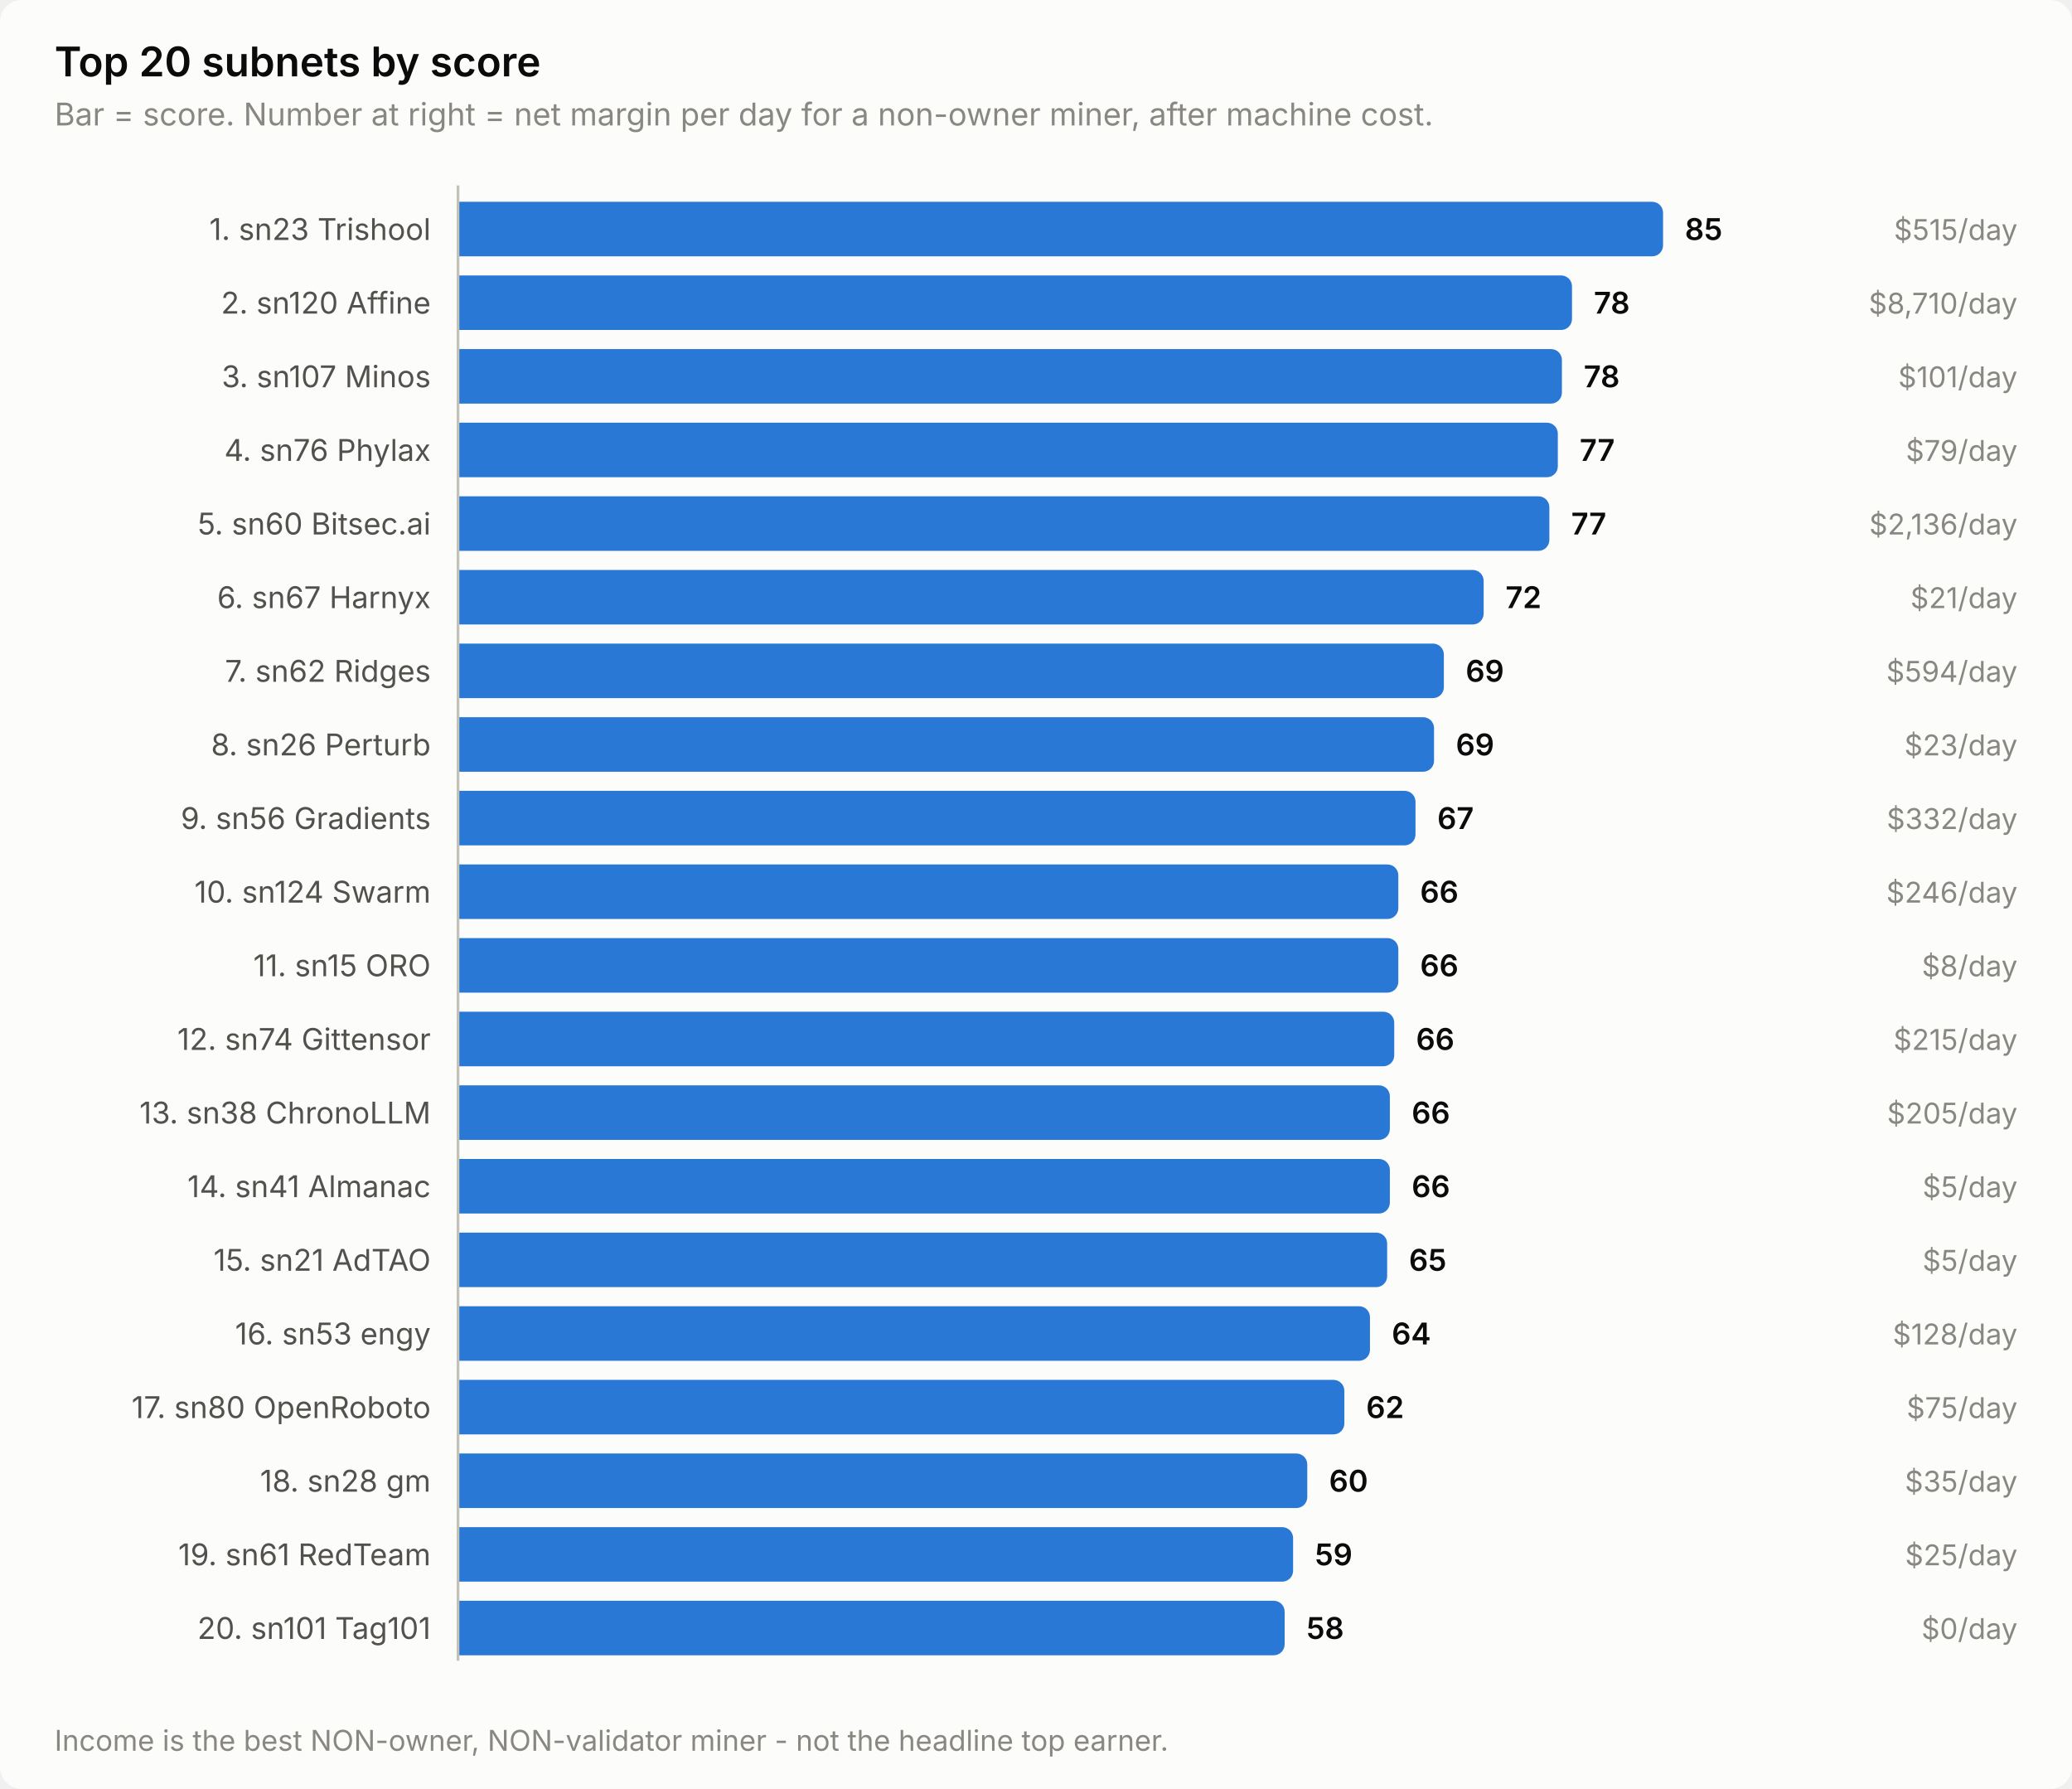
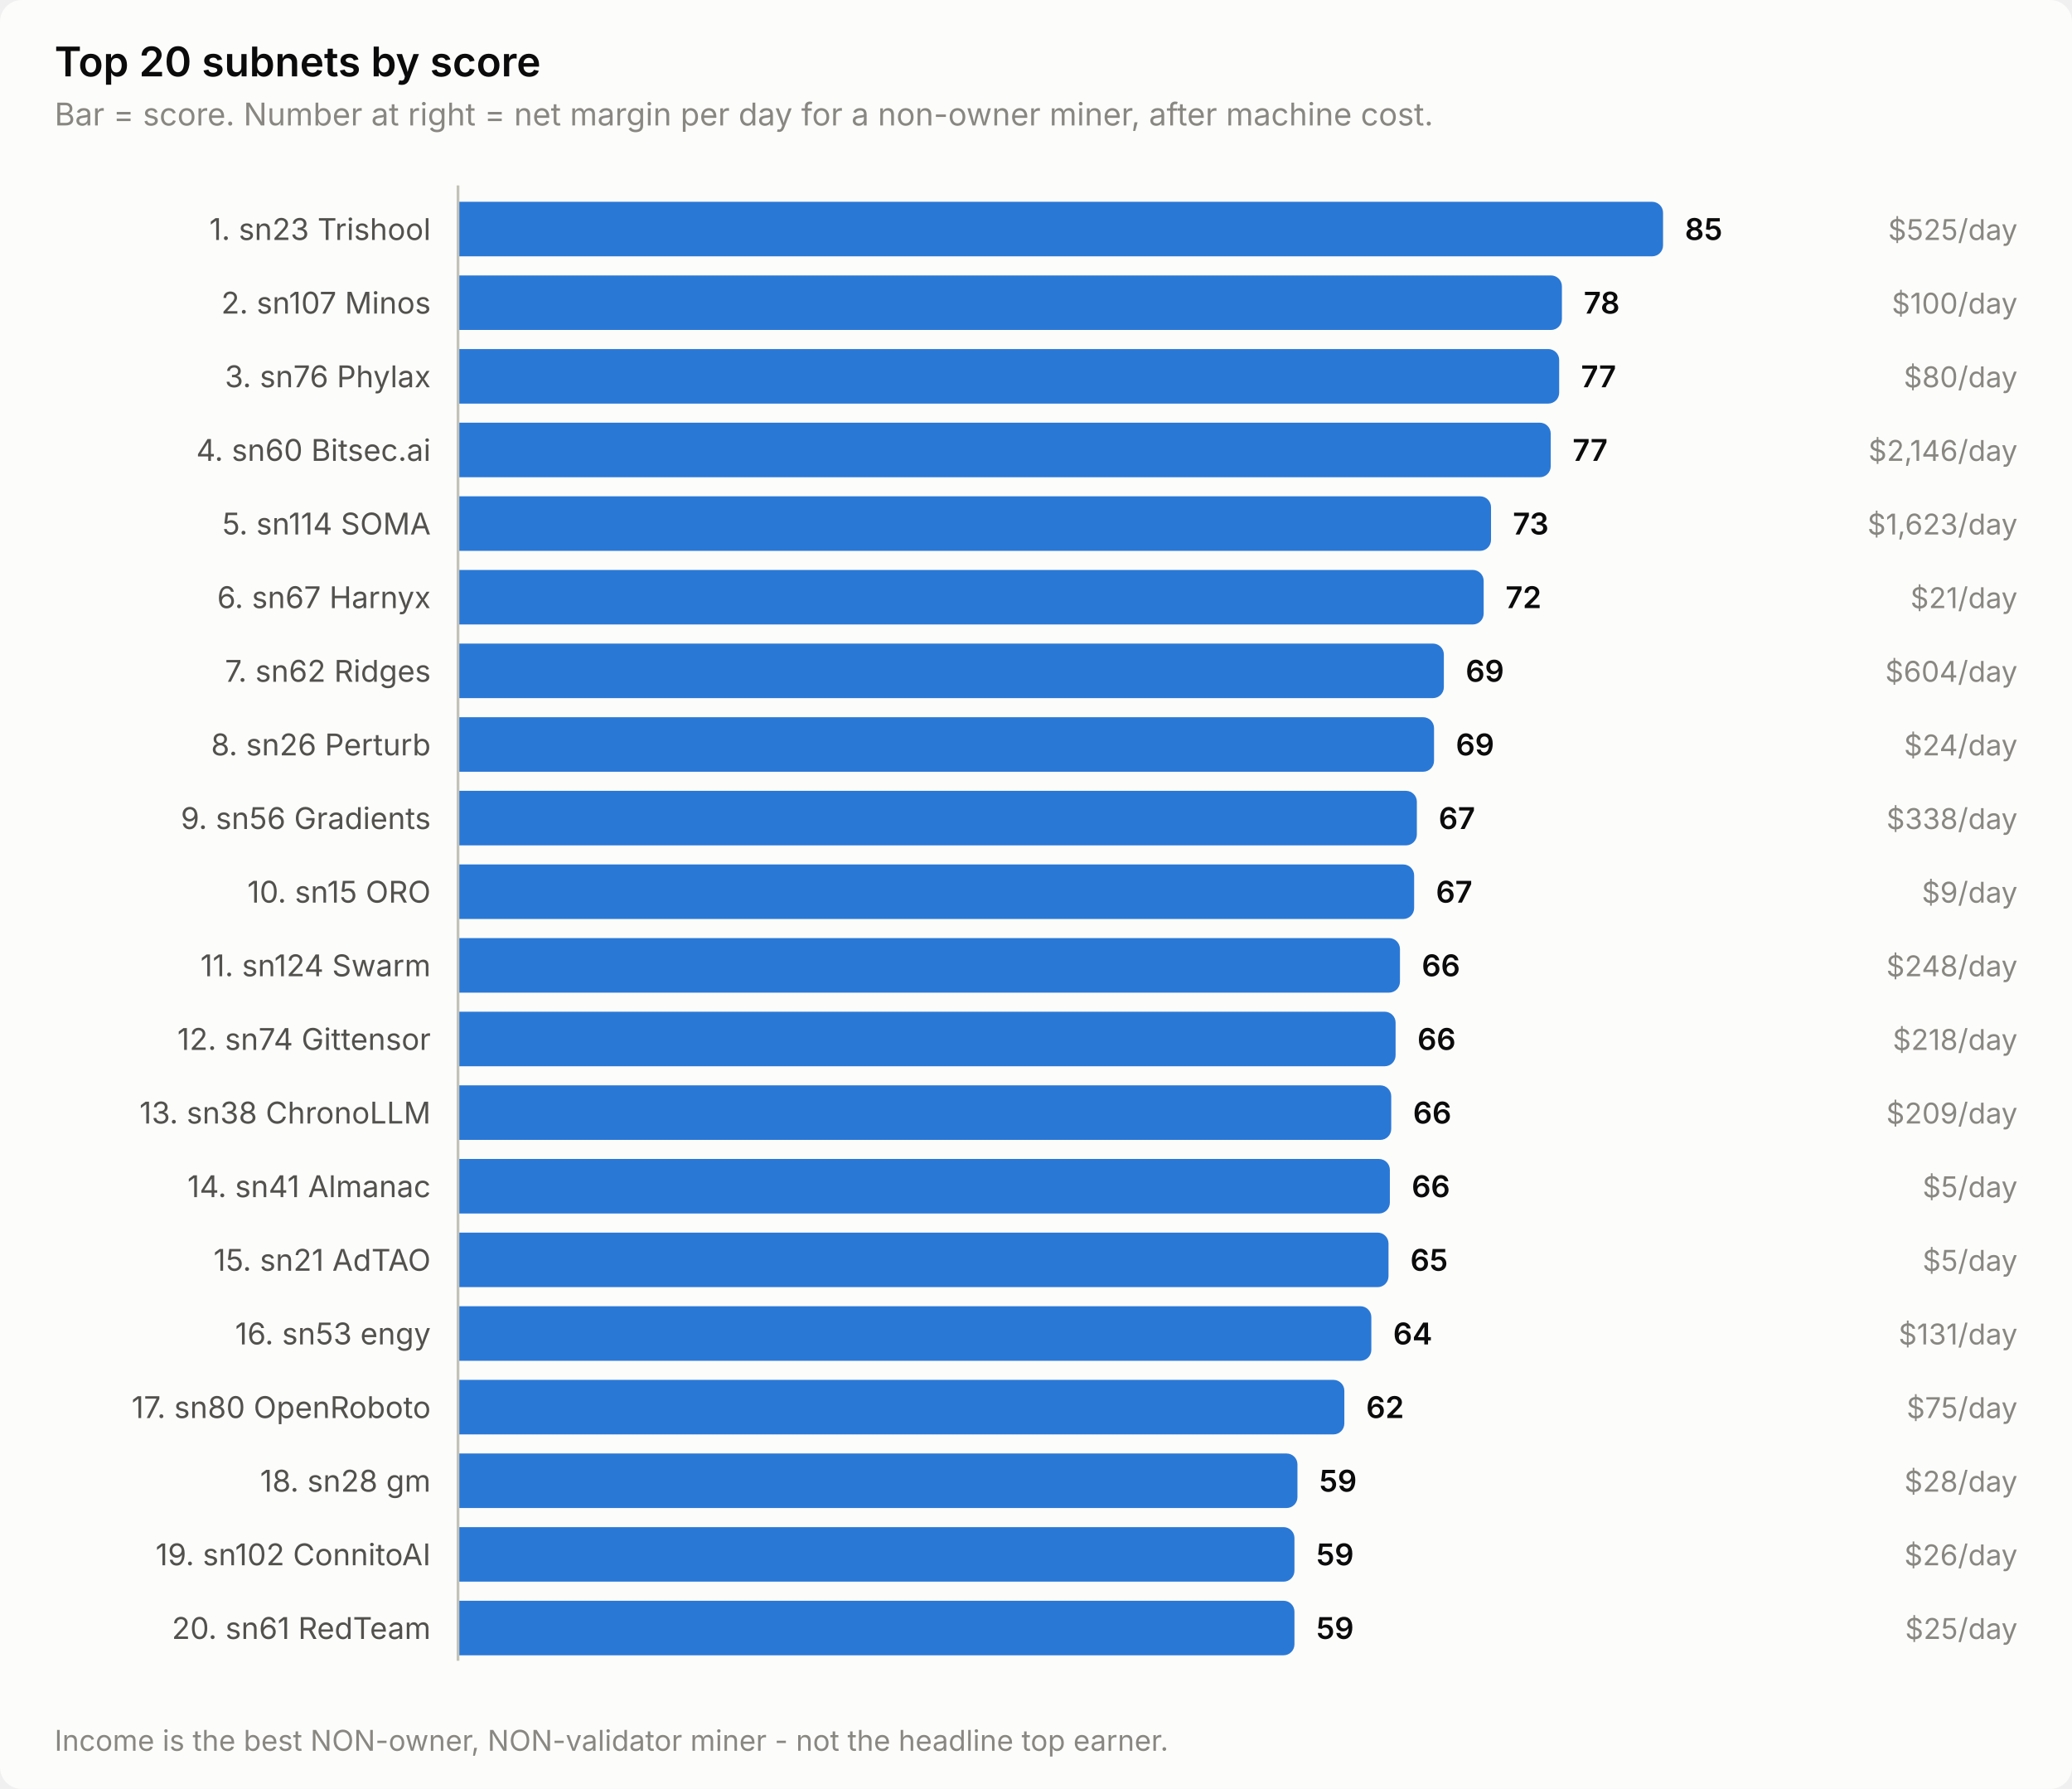
<svg xmlns="http://www.w3.org/2000/svg" width="760" height="656" viewBox="0 0 760 656" role="img" aria-label="Top 20 subnets by score">
  <style>
    text { font-family: system-ui, -apple-system, 'Segoe UI', sans-serif; }
    .t-title { font-size: 15px; font-weight: 600; }
    .t-sub { font-size: 11.5px; }
    .t-lab { font-size: 11px; }
    .t-val { font-size: 11px; font-weight: 600; font-variant-numeric: tabular-nums; }
    .t-tick { font-size: 10.5px; font-variant-numeric: tabular-nums; }

    .surface { fill: #fcfcfb; }
    .ink { fill: #0b0b0b; }
    .ink2 { fill: #52514e; }
    .muted { fill: #898781; }
    .grid { stroke: #e1e0d9; }
    .axis { stroke: #c3c2b7; }
    .accent { fill: #2a78d6; }
    .critical { fill: #d03b3b; }
    .deemph { fill: #d8d7d0; }

    @media (prefers-color-scheme: dark) {
      .surface { fill: #1a1a19; }
      .ink { fill: #ffffff; }
      .ink2 { fill: #c3c2b7; }
      .muted { fill: #898781; }
      .grid { stroke: #2c2c2a; }
      .axis { stroke: #383835; }
      .accent { fill: #3987e5; }
      .deemph { fill: #3a3a37; }
    }
</style>
  <rect class="surface" width="760" height="656" rx="8" />
  <text class="ink t-title" x="20" y="28">Top 20 subnets by score</text>
  <text class="muted t-sub" x="20" y="46">Bar = score. Number at right = net margin per day for a non-owner miner, after machine cost.</text>
  <text class="ink2 t-lab" x="158" y="88" text-anchor="end">1. sn23 Trishool</text>
  <path class="accent" d="M168.0,74.0 H606.0 a4.0,4.0 0 0 1 4.0,4.0 V90.0 a4.0,4.0 0 0 1 -4.0,4.0 H168.0 Z" />
  <text class="ink t-val" x="618.0" y="88">85</text>
-   <text class="muted t-tick" x="740" y="88" text-anchor="end">$515/day</text>
-   <text class="ink2 t-lab" x="158" y="115" text-anchor="end">2. sn120 Affine</text>
-   <path class="accent" d="M168.0,101.0 H572.6 a4.0,4.0 0 0 1 4.0,4.0 V117.0 a4.0,4.0 0 0 1 -4.0,4.0 H168.0 Z" />
-   <text class="ink t-val" x="584.6" y="115">78</text>
-   <text class="muted t-tick" x="740" y="115" text-anchor="end">$8,710/day</text>
-   <text class="ink2 t-lab" x="158" y="142" text-anchor="end">3. sn107 Minos</text>
-   <path class="accent" d="M168.0,128.0 H568.9 a4.0,4.0 0 0 1 4.0,4.0 V144.0 a4.0,4.0 0 0 1 -4.0,4.0 H168.0 Z" />
-   <text class="ink t-val" x="580.9" y="142">78</text>
-   <text class="muted t-tick" x="740" y="142" text-anchor="end">$101/day</text>
-   <text class="ink2 t-lab" x="158" y="169" text-anchor="end">4. sn76 Phylax</text>
-   <path class="accent" d="M168.0,155.0 H567.4 a4.0,4.0 0 0 1 4.0,4.0 V171.0 a4.0,4.0 0 0 1 -4.0,4.0 H168.0 Z" />
-   <text class="ink t-val" x="579.4" y="169">77</text>
-   <text class="muted t-tick" x="740" y="169" text-anchor="end">$79/day</text>
-   <text class="ink2 t-lab" x="158" y="196" text-anchor="end">5. sn60 Bitsec.ai</text>
-   <path class="accent" d="M168.0,182.0 H564.3 a4.0,4.0 0 0 1 4.0,4.0 V198.0 a4.0,4.0 0 0 1 -4.0,4.0 H168.0 Z" />
-   <text class="ink t-val" x="576.3" y="196">77</text>
-   <text class="muted t-tick" x="740" y="196" text-anchor="end">$2,136/day</text>
+   <text class="muted t-tick" x="740" y="88" text-anchor="end">$525/day</text>
+   <text class="ink2 t-lab" x="158" y="115" text-anchor="end">2. sn107 Minos</text>
+   <path class="accent" d="M168.0,101.0 H568.9 a4.0,4.0 0 0 1 4.0,4.0 V117.0 a4.0,4.0 0 0 1 -4.0,4.0 H168.0 Z" />
+   <text class="ink t-val" x="580.9" y="115">78</text>
+   <text class="muted t-tick" x="740" y="115" text-anchor="end">$100/day</text>
+   <text class="ink2 t-lab" x="158" y="142" text-anchor="end">3. sn76 Phylax</text>
+   <path class="accent" d="M168.0,128.0 H567.9 a4.0,4.0 0 0 1 4.0,4.0 V144.0 a4.0,4.0 0 0 1 -4.0,4.0 H168.0 Z" />
+   <text class="ink t-val" x="579.9" y="142">77</text>
+   <text class="muted t-tick" x="740" y="142" text-anchor="end">$80/day</text>
+   <text class="ink2 t-lab" x="158" y="169" text-anchor="end">4. sn60 Bitsec.ai</text>
+   <path class="accent" d="M168.0,155.0 H564.8 a4.0,4.0 0 0 1 4.0,4.0 V171.0 a4.0,4.0 0 0 1 -4.0,4.0 H168.0 Z" />
+   <text class="ink t-val" x="576.8" y="169">77</text>
+   <text class="muted t-tick" x="740" y="169" text-anchor="end">$2,146/day</text>
+   <text class="ink2 t-lab" x="158" y="196" text-anchor="end">5. sn114 SOMA</text>
+   <path class="accent" d="M168.0,182.0 H542.9 a4.0,4.0 0 0 1 4.0,4.0 V198.0 a4.0,4.0 0 0 1 -4.0,4.0 H168.0 Z" />
+   <text class="ink t-val" x="554.9" y="196">73</text>
+   <text class="muted t-tick" x="740" y="196" text-anchor="end">$1,623/day</text>
  <text class="ink2 t-lab" x="158" y="223" text-anchor="end">6. sn67 Harnyx</text>
  <path class="accent" d="M168.0,209.0 H540.2 a4.0,4.0 0 0 1 4.0,4.0 V225.0 a4.0,4.0 0 0 1 -4.0,4.0 H168.0 Z" />
  <text class="ink t-val" x="552.2" y="223">72</text>
  <text class="muted t-tick" x="740" y="223" text-anchor="end">$21/day</text>
  <text class="ink2 t-lab" x="158" y="250" text-anchor="end">7. sn62 Ridges</text>
  <path class="accent" d="M168.0,236.0 H525.6 a4.0,4.0 0 0 1 4.0,4.0 V252.0 a4.0,4.0 0 0 1 -4.0,4.0 H168.0 Z" />
  <text class="ink t-val" x="537.6" y="250">69</text>
-   <text class="muted t-tick" x="740" y="250" text-anchor="end">$594/day</text>
+   <text class="muted t-tick" x="740" y="250" text-anchor="end">$604/day</text>
  <text class="ink2 t-lab" x="158" y="277" text-anchor="end">8. sn26 Perturb</text>
  <path class="accent" d="M168.0,263.0 H522.0 a4.0,4.0 0 0 1 4.0,4.0 V279.0 a4.0,4.0 0 0 1 -4.0,4.0 H168.0 Z" />
  <text class="ink t-val" x="534.0" y="277">69</text>
-   <text class="muted t-tick" x="740" y="277" text-anchor="end">$23/day</text>
+   <text class="muted t-tick" x="740" y="277" text-anchor="end">$24/day</text>
  <text class="ink2 t-lab" x="158" y="304" text-anchor="end">9. sn56 Gradients</text>
-   <path class="accent" d="M168.0,290.0 H515.2 a4.0,4.0 0 0 1 4.0,4.0 V306.0 a4.0,4.0 0 0 1 -4.0,4.0 H168.0 Z" />
-   <text class="ink t-val" x="527.2" y="304">67</text>
-   <text class="muted t-tick" x="740" y="304" text-anchor="end">$332/day</text>
-   <text class="ink2 t-lab" x="158" y="331" text-anchor="end">10. sn124 Swarm</text>
-   <path class="accent" d="M168.0,317.0 H508.9 a4.0,4.0 0 0 1 4.0,4.0 V333.0 a4.0,4.0 0 0 1 -4.0,4.0 H168.0 Z" />
-   <text class="ink t-val" x="520.9" y="331">66</text>
-   <text class="muted t-tick" x="740" y="331" text-anchor="end">$246/day</text>
-   <text class="ink2 t-lab" x="158" y="358" text-anchor="end">11. sn15 ORO</text>
-   <path class="accent" d="M168.0,344.0 H508.9 a4.0,4.0 0 0 1 4.0,4.0 V360.0 a4.0,4.0 0 0 1 -4.0,4.0 H168.0 Z" />
-   <text class="ink t-val" x="520.9" y="358">66</text>
-   <text class="muted t-tick" x="740" y="358" text-anchor="end">$8/day</text>
+   <path class="accent" d="M168.0,290.0 H515.7 a4.0,4.0 0 0 1 4.0,4.0 V306.0 a4.0,4.0 0 0 1 -4.0,4.0 H168.0 Z" />
+   <text class="ink t-val" x="527.7" y="304">67</text>
+   <text class="muted t-tick" x="740" y="304" text-anchor="end">$338/day</text>
+   <text class="ink2 t-lab" x="158" y="331" text-anchor="end">10. sn15 ORO</text>
+   <path class="accent" d="M168.0,317.0 H514.7 a4.0,4.0 0 0 1 4.0,4.0 V333.0 a4.0,4.0 0 0 1 -4.0,4.0 H168.0 Z" />
+   <text class="ink t-val" x="526.7" y="331">67</text>
+   <text class="muted t-tick" x="740" y="331" text-anchor="end">$9/day</text>
+   <text class="ink2 t-lab" x="158" y="358" text-anchor="end">11. sn124 Swarm</text>
+   <path class="accent" d="M168.0,344.0 H509.5 a4.0,4.0 0 0 1 4.0,4.0 V360.0 a4.0,4.0 0 0 1 -4.0,4.0 H168.0 Z" />
+   <text class="ink t-val" x="521.5" y="358">66</text>
+   <text class="muted t-tick" x="740" y="358" text-anchor="end">$248/day</text>
  <text class="ink2 t-lab" x="158" y="385" text-anchor="end">12. sn74 Gittensor</text>
-   <path class="accent" d="M168.0,371.0 H507.4 a4.0,4.0 0 0 1 4.0,4.0 V387.0 a4.0,4.0 0 0 1 -4.0,4.0 H168.0 Z" />
-   <text class="ink t-val" x="519.4" y="385">66</text>
-   <text class="muted t-tick" x="740" y="385" text-anchor="end">$215/day</text>
+   <path class="accent" d="M168.0,371.0 H507.9 a4.0,4.0 0 0 1 4.0,4.0 V387.0 a4.0,4.0 0 0 1 -4.0,4.0 H168.0 Z" />
+   <text class="ink t-val" x="519.9" y="385">66</text>
+   <text class="muted t-tick" x="740" y="385" text-anchor="end">$218/day</text>
  <text class="ink2 t-lab" x="158" y="412" text-anchor="end">13. sn38 ChronoLLM</text>
-   <path class="accent" d="M168.0,398.0 H505.8 a4.0,4.0 0 0 1 4.0,4.0 V414.0 a4.0,4.0 0 0 1 -4.0,4.0 H168.0 Z" />
-   <text class="ink t-val" x="517.8" y="412">66</text>
-   <text class="muted t-tick" x="740" y="412" text-anchor="end">$205/day</text>
+   <path class="accent" d="M168.0,398.0 H506.3 a4.0,4.0 0 0 1 4.0,4.0 V414.0 a4.0,4.0 0 0 1 -4.0,4.0 H168.0 Z" />
+   <text class="ink t-val" x="518.3" y="412">66</text>
+   <text class="muted t-tick" x="740" y="412" text-anchor="end">$209/day</text>
  <text class="ink2 t-lab" x="158" y="439" text-anchor="end">14. sn41 Almanac</text>
  <path class="accent" d="M168.0,425.0 H505.8 a4.0,4.0 0 0 1 4.0,4.0 V441.0 a4.0,4.0 0 0 1 -4.0,4.0 H168.0 Z" />
  <text class="ink t-val" x="517.8" y="439">66</text>
  <text class="muted t-tick" x="740" y="439" text-anchor="end">$5/day</text>
  <text class="ink2 t-lab" x="158" y="466" text-anchor="end">15. sn21 AdTAO</text>
-   <path class="accent" d="M168.0,452.0 H504.8 a4.0,4.0 0 0 1 4.0,4.0 V468.0 a4.0,4.0 0 0 1 -4.0,4.0 H168.0 Z" />
-   <text class="ink t-val" x="516.8" y="466">65</text>
+   <path class="accent" d="M168.0,452.0 H505.3 a4.0,4.0 0 0 1 4.0,4.0 V468.0 a4.0,4.0 0 0 1 -4.0,4.0 H168.0 Z" />
+   <text class="ink t-val" x="517.3" y="466">65</text>
  <text class="muted t-tick" x="740" y="466" text-anchor="end">$5/day</text>
  <text class="ink2 t-lab" x="158" y="493" text-anchor="end">16. sn53 engy</text>
-   <path class="accent" d="M168.0,479.0 H498.5 a4.0,4.0 0 0 1 4.0,4.0 V495.0 a4.0,4.0 0 0 1 -4.0,4.0 H168.0 Z" />
-   <text class="ink t-val" x="510.5" y="493">64</text>
-   <text class="muted t-tick" x="740" y="493" text-anchor="end">$128/day</text>
+   <path class="accent" d="M168.0,479.0 H499.0 a4.0,4.0 0 0 1 4.0,4.0 V495.0 a4.0,4.0 0 0 1 -4.0,4.0 H168.0 Z" />
+   <text class="ink t-val" x="511.0" y="493">64</text>
+   <text class="muted t-tick" x="740" y="493" text-anchor="end">$131/day</text>
  <text class="ink2 t-lab" x="158" y="520" text-anchor="end">17. sn80 OpenRoboto</text>
  <path class="accent" d="M168.0,506.0 H489.1 a4.0,4.0 0 0 1 4.0,4.0 V522.0 a4.0,4.0 0 0 1 -4.0,4.0 H168.0 Z" />
  <text class="ink t-val" x="501.1" y="520">62</text>
  <text class="muted t-tick" x="740" y="520" text-anchor="end">$75/day</text>
  <text class="ink2 t-lab" x="158" y="547" text-anchor="end">18. sn28 gm</text>
-   <path class="accent" d="M168.0,533.0 H475.5 a4.0,4.0 0 0 1 4.0,4.0 V549.0 a4.0,4.0 0 0 1 -4.0,4.0 H168.0 Z" />
-   <text class="ink t-val" x="487.5" y="547">60</text>
-   <text class="muted t-tick" x="740" y="547" text-anchor="end">$35/day</text>
-   <text class="ink2 t-lab" x="158" y="574" text-anchor="end">19. sn61 RedTeam</text>
-   <path class="accent" d="M168.0,560.0 H470.3 a4.0,4.0 0 0 1 4.0,4.0 V576.0 a4.0,4.0 0 0 1 -4.0,4.0 H168.0 Z" />
-   <text class="ink t-val" x="482.3" y="574">59</text>
-   <text class="muted t-tick" x="740" y="574" text-anchor="end">$25/day</text>
-   <text class="ink2 t-lab" x="158" y="601" text-anchor="end">20. sn101 Tag101</text>
-   <path class="accent" d="M168.0,587.0 H467.2 a4.0,4.0 0 0 1 4.0,4.0 V603.0 a4.0,4.0 0 0 1 -4.0,4.0 H168.0 Z" />
-   <text class="ink t-val" x="479.2" y="601">58</text>
-   <text class="muted t-tick" x="740" y="601" text-anchor="end">$0/day</text>
+   <path class="accent" d="M168.0,533.0 H471.9 a4.0,4.0 0 0 1 4.0,4.0 V549.0 a4.0,4.0 0 0 1 -4.0,4.0 H168.0 Z" />
+   <text class="ink t-val" x="483.9" y="547">59</text>
+   <text class="muted t-tick" x="740" y="547" text-anchor="end">$28/day</text>
+   <text class="ink2 t-lab" x="158" y="574" text-anchor="end">19. sn102 ConnitoAI</text>
+   <path class="accent" d="M168.0,560.0 H470.8 a4.0,4.0 0 0 1 4.0,4.0 V576.0 a4.0,4.0 0 0 1 -4.0,4.0 H168.0 Z" />
+   <text class="ink t-val" x="482.8" y="574">59</text>
+   <text class="muted t-tick" x="740" y="574" text-anchor="end">$26/day</text>
+   <text class="ink2 t-lab" x="158" y="601" text-anchor="end">20. sn61 RedTeam</text>
+   <path class="accent" d="M168.0,587.0 H470.8 a4.0,4.0 0 0 1 4.0,4.0 V603.0 a4.0,4.0 0 0 1 -4.0,4.0 H168.0 Z" />
+   <text class="ink t-val" x="482.8" y="601">59</text>
+   <text class="muted t-tick" x="740" y="601" text-anchor="end">$25/day</text>
  <line class="axis" x1="168" y1="68" x2="168" y2="609" stroke-width="1" />
  <text class="muted t-tick" x="20" y="642">Income is the best NON-owner, NON-validator miner - not the headline top earner.</text>
</svg>
